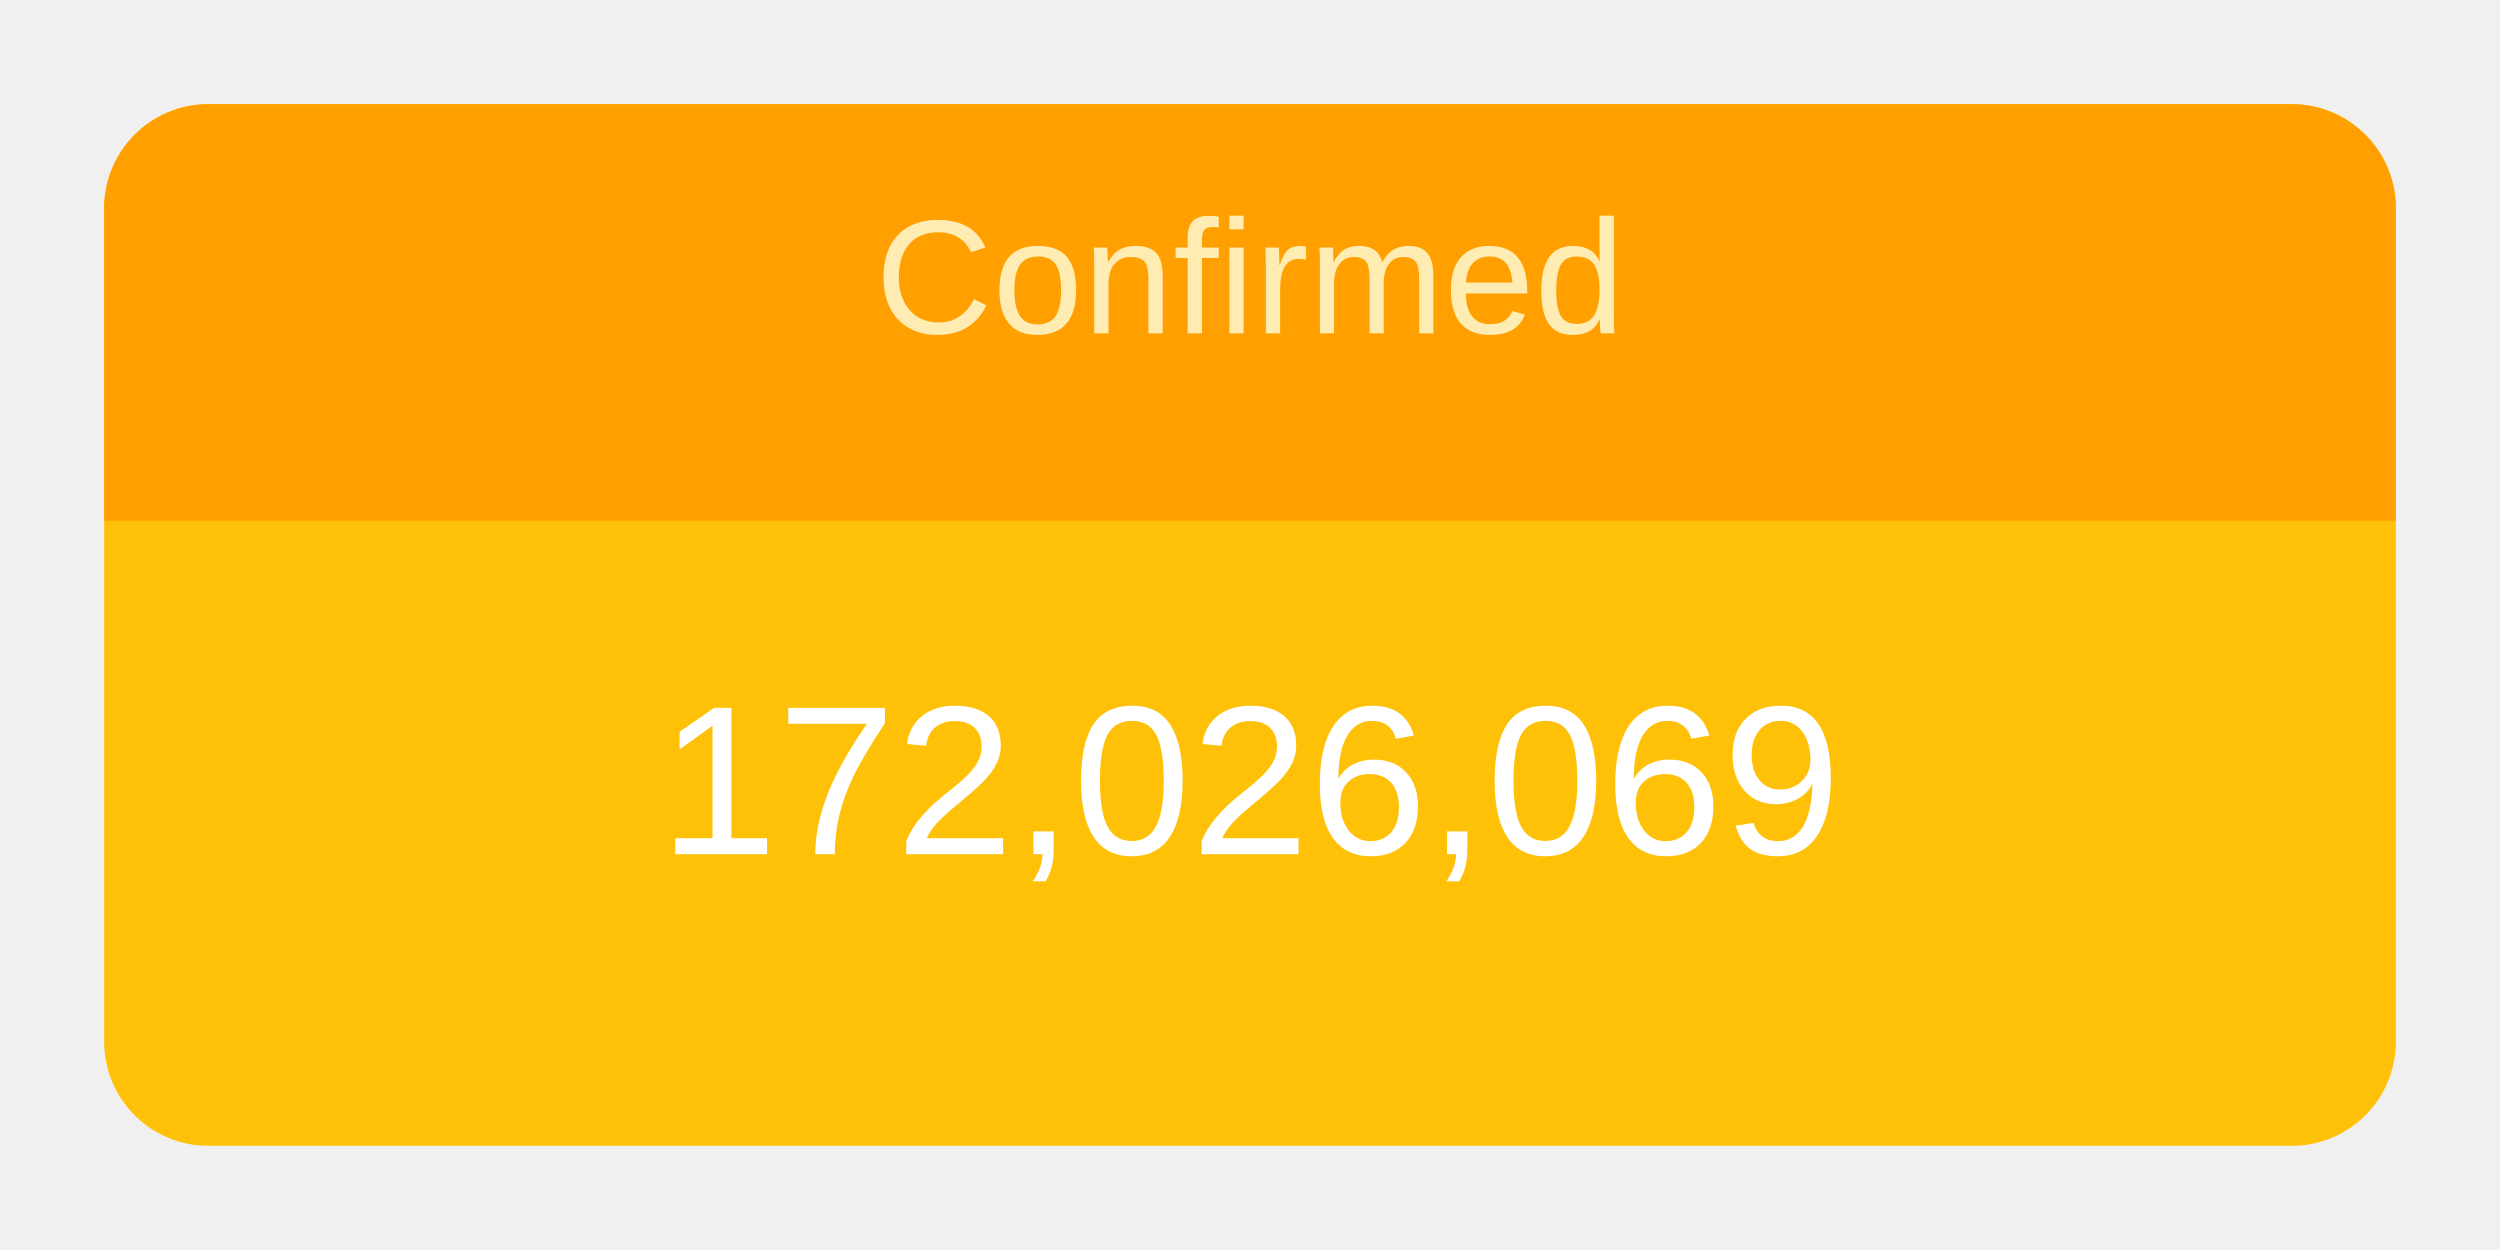
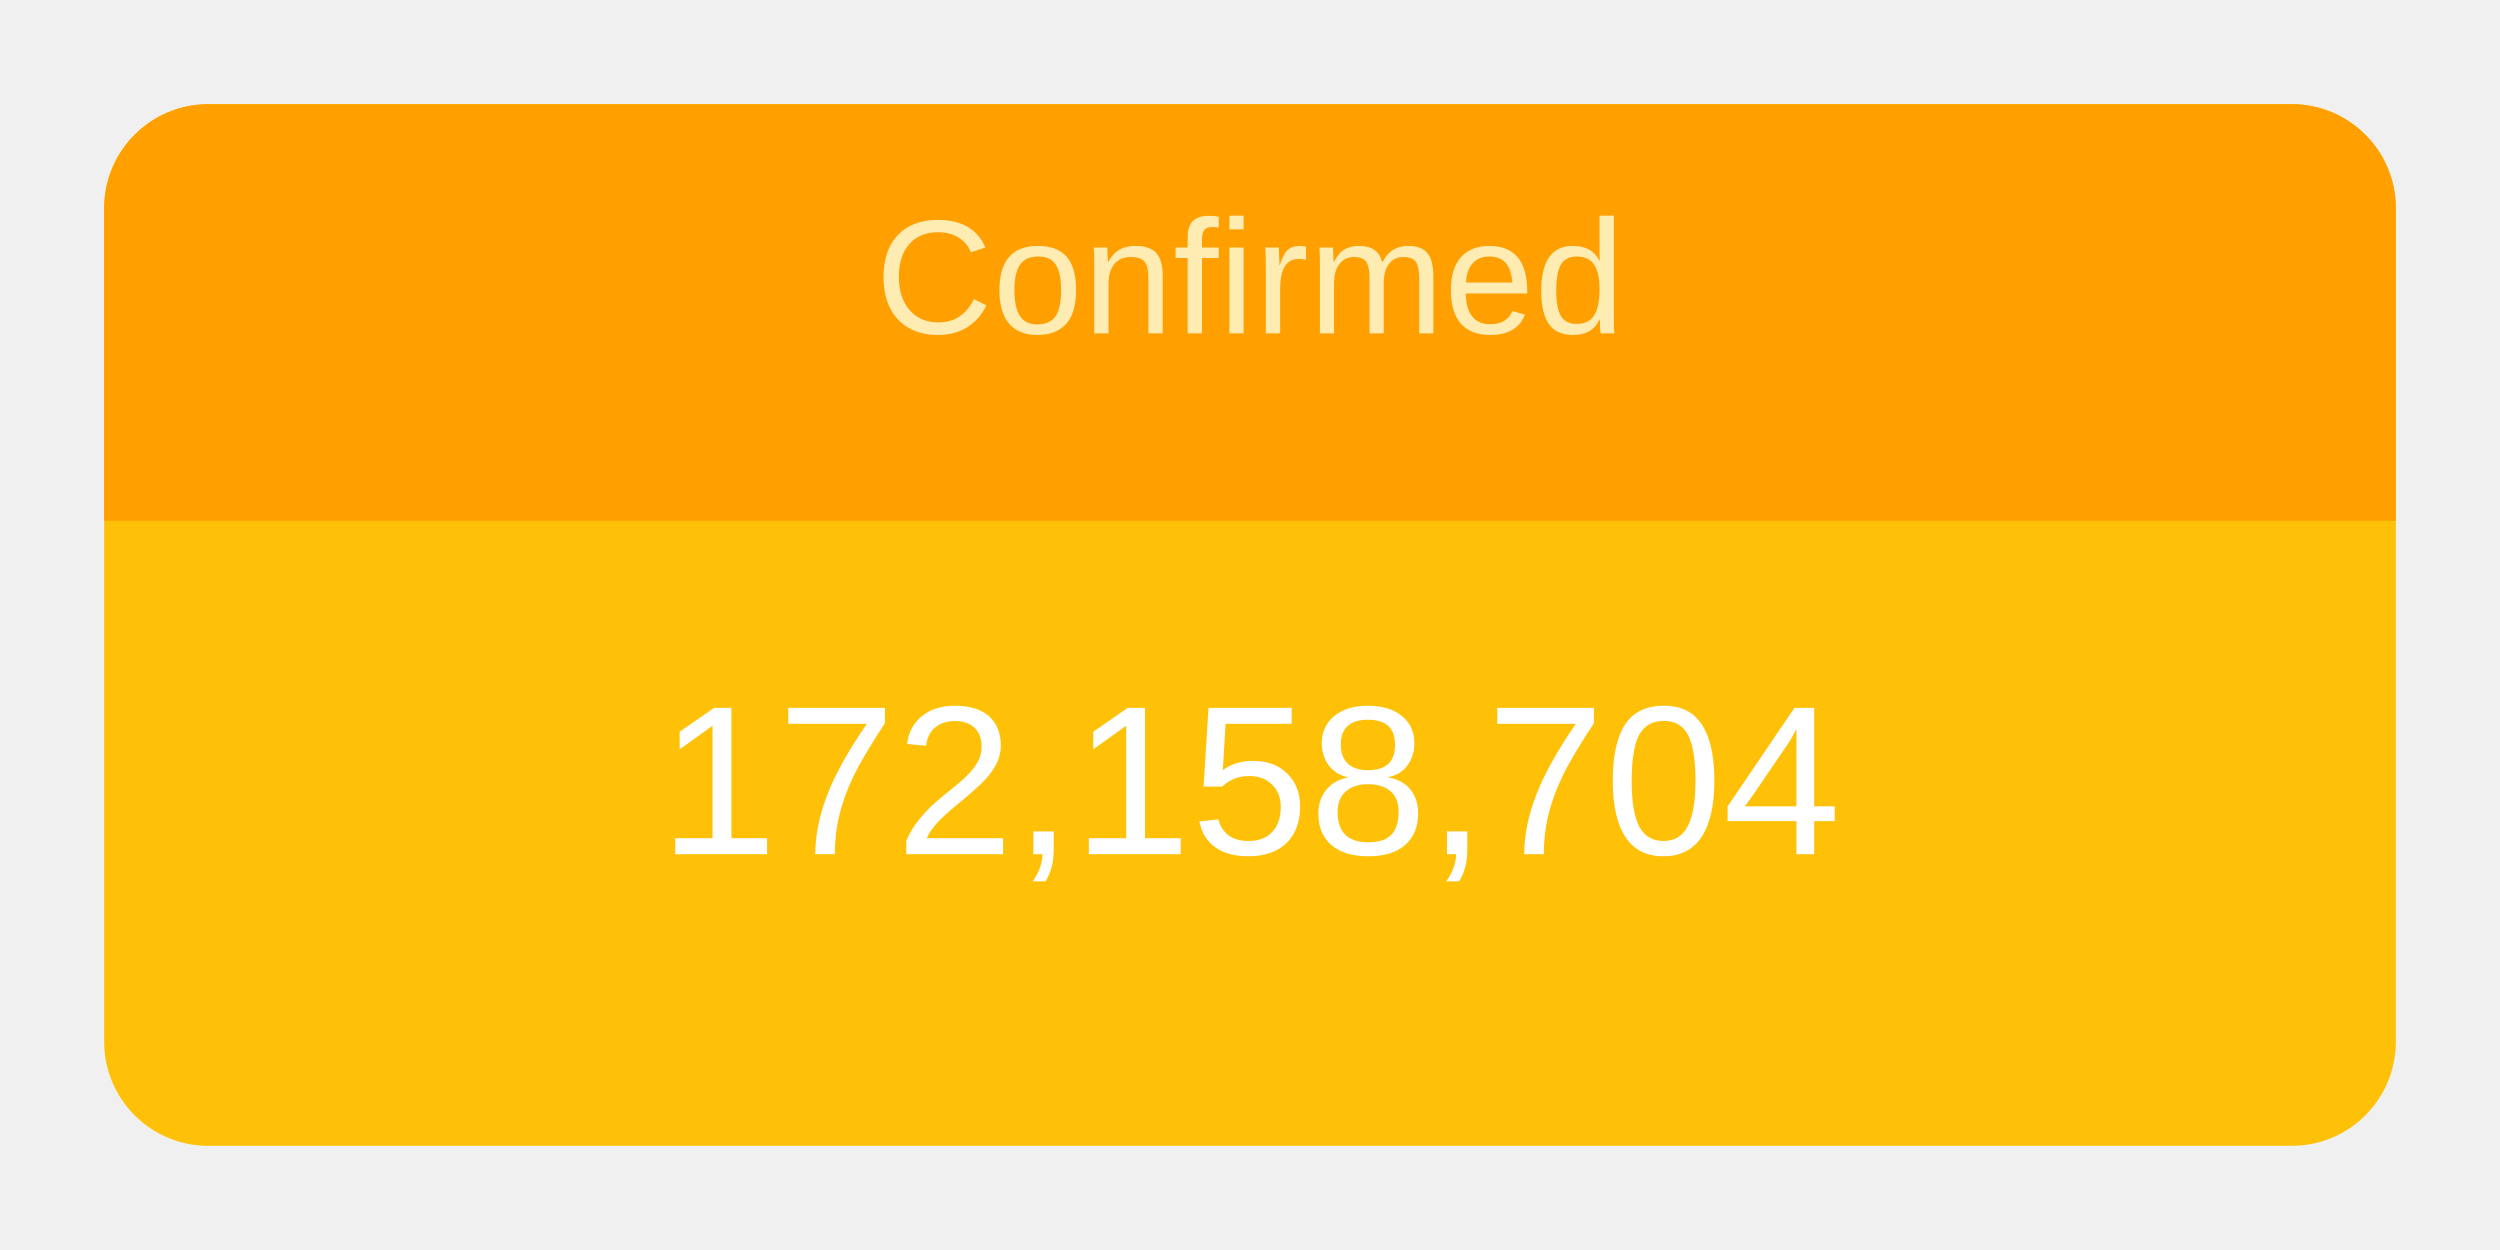
<svg xmlns="http://www.w3.org/2000/svg" height="120" viewBox="" width="240">
  <g transform="translate(10,10)">
    <rect rx="10" ry="10" width="220" height="100" style="fill: #ffc107; stroke-width: 5;" />
    <svg width="220" height="100">
      <text x="50%" y="72%" alignment-baseline="middle" text-anchor="middle" fill="white" font-size="1.7em" font-family="Arial, Helvetica, sans-serif">
-         172,026,069
+         172,158,704
      </text>
    </svg>
    <path fill="#FFA000" d=" M 210 0              a 10 10 0 0 1 10 10              v 30             h-220             v-30             a 10 10 0 0 1 10 -10" />
    <svg width="220" height="40">
      <text x="50%" y="55%" alignment-baseline="middle" text-anchor="middle" fill="#FFECB3" font-size="1.3em" font-family="Arial, Helvetica, sans-serif">
        Confirmed
      </text>
    </svg>
  </g>
</svg>
